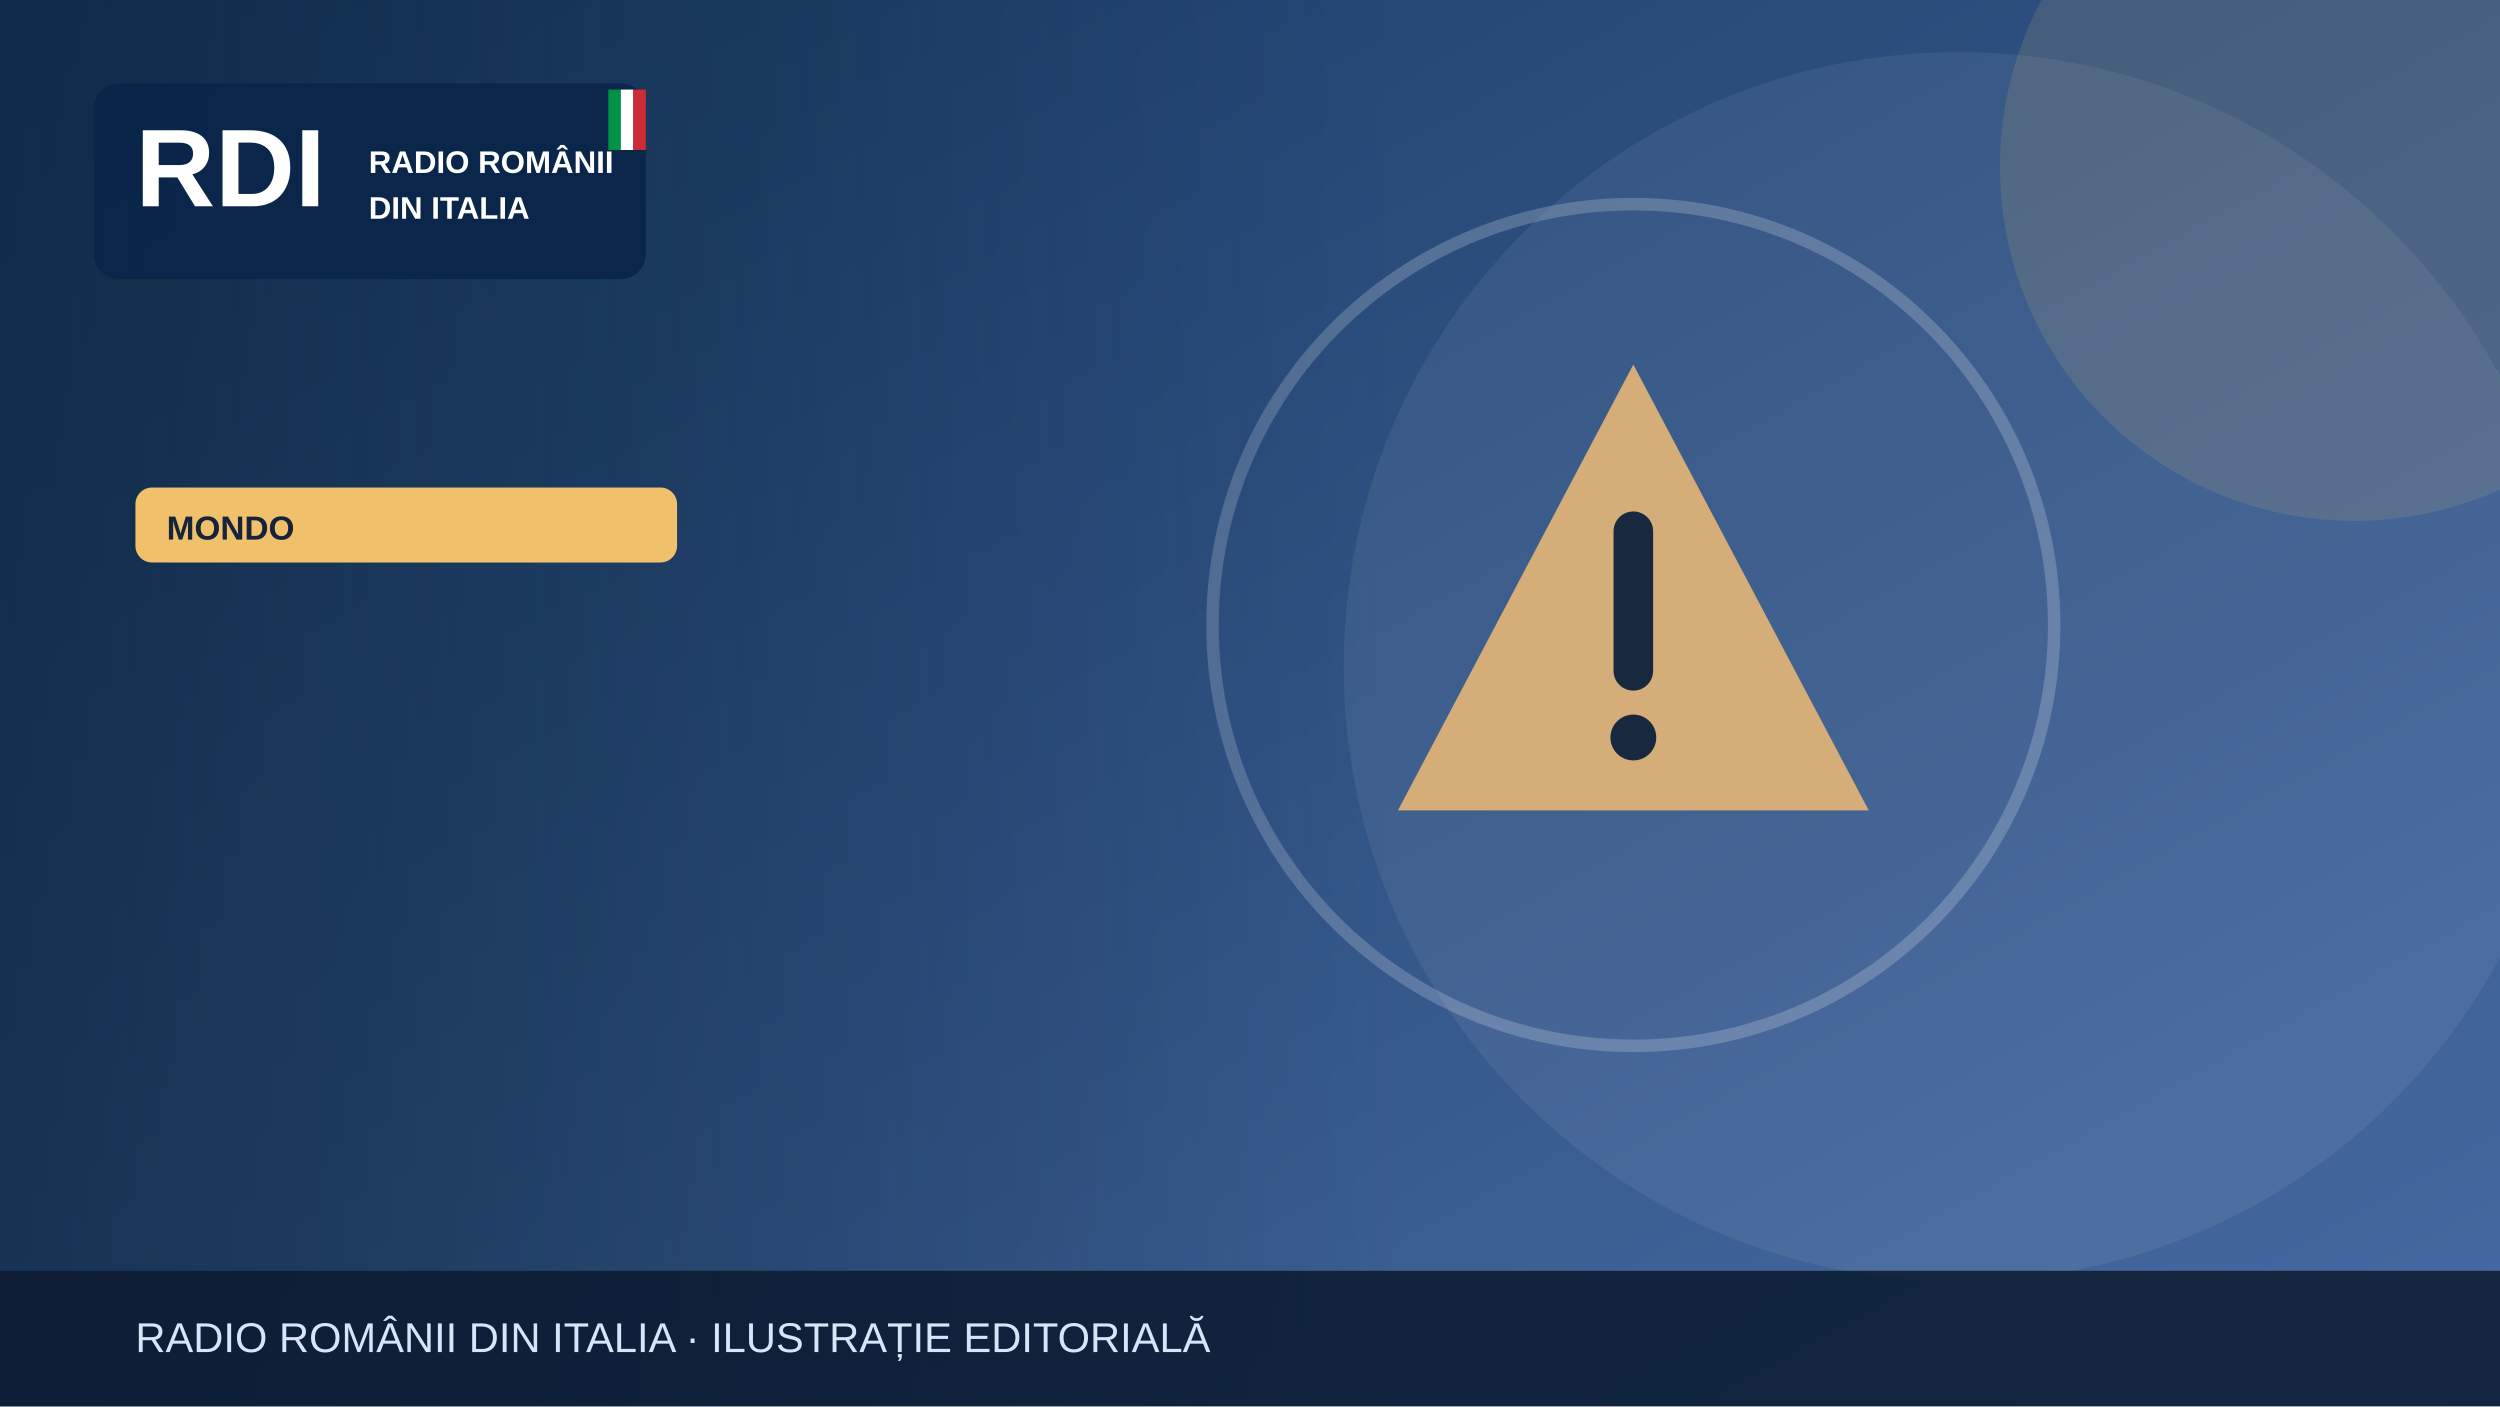
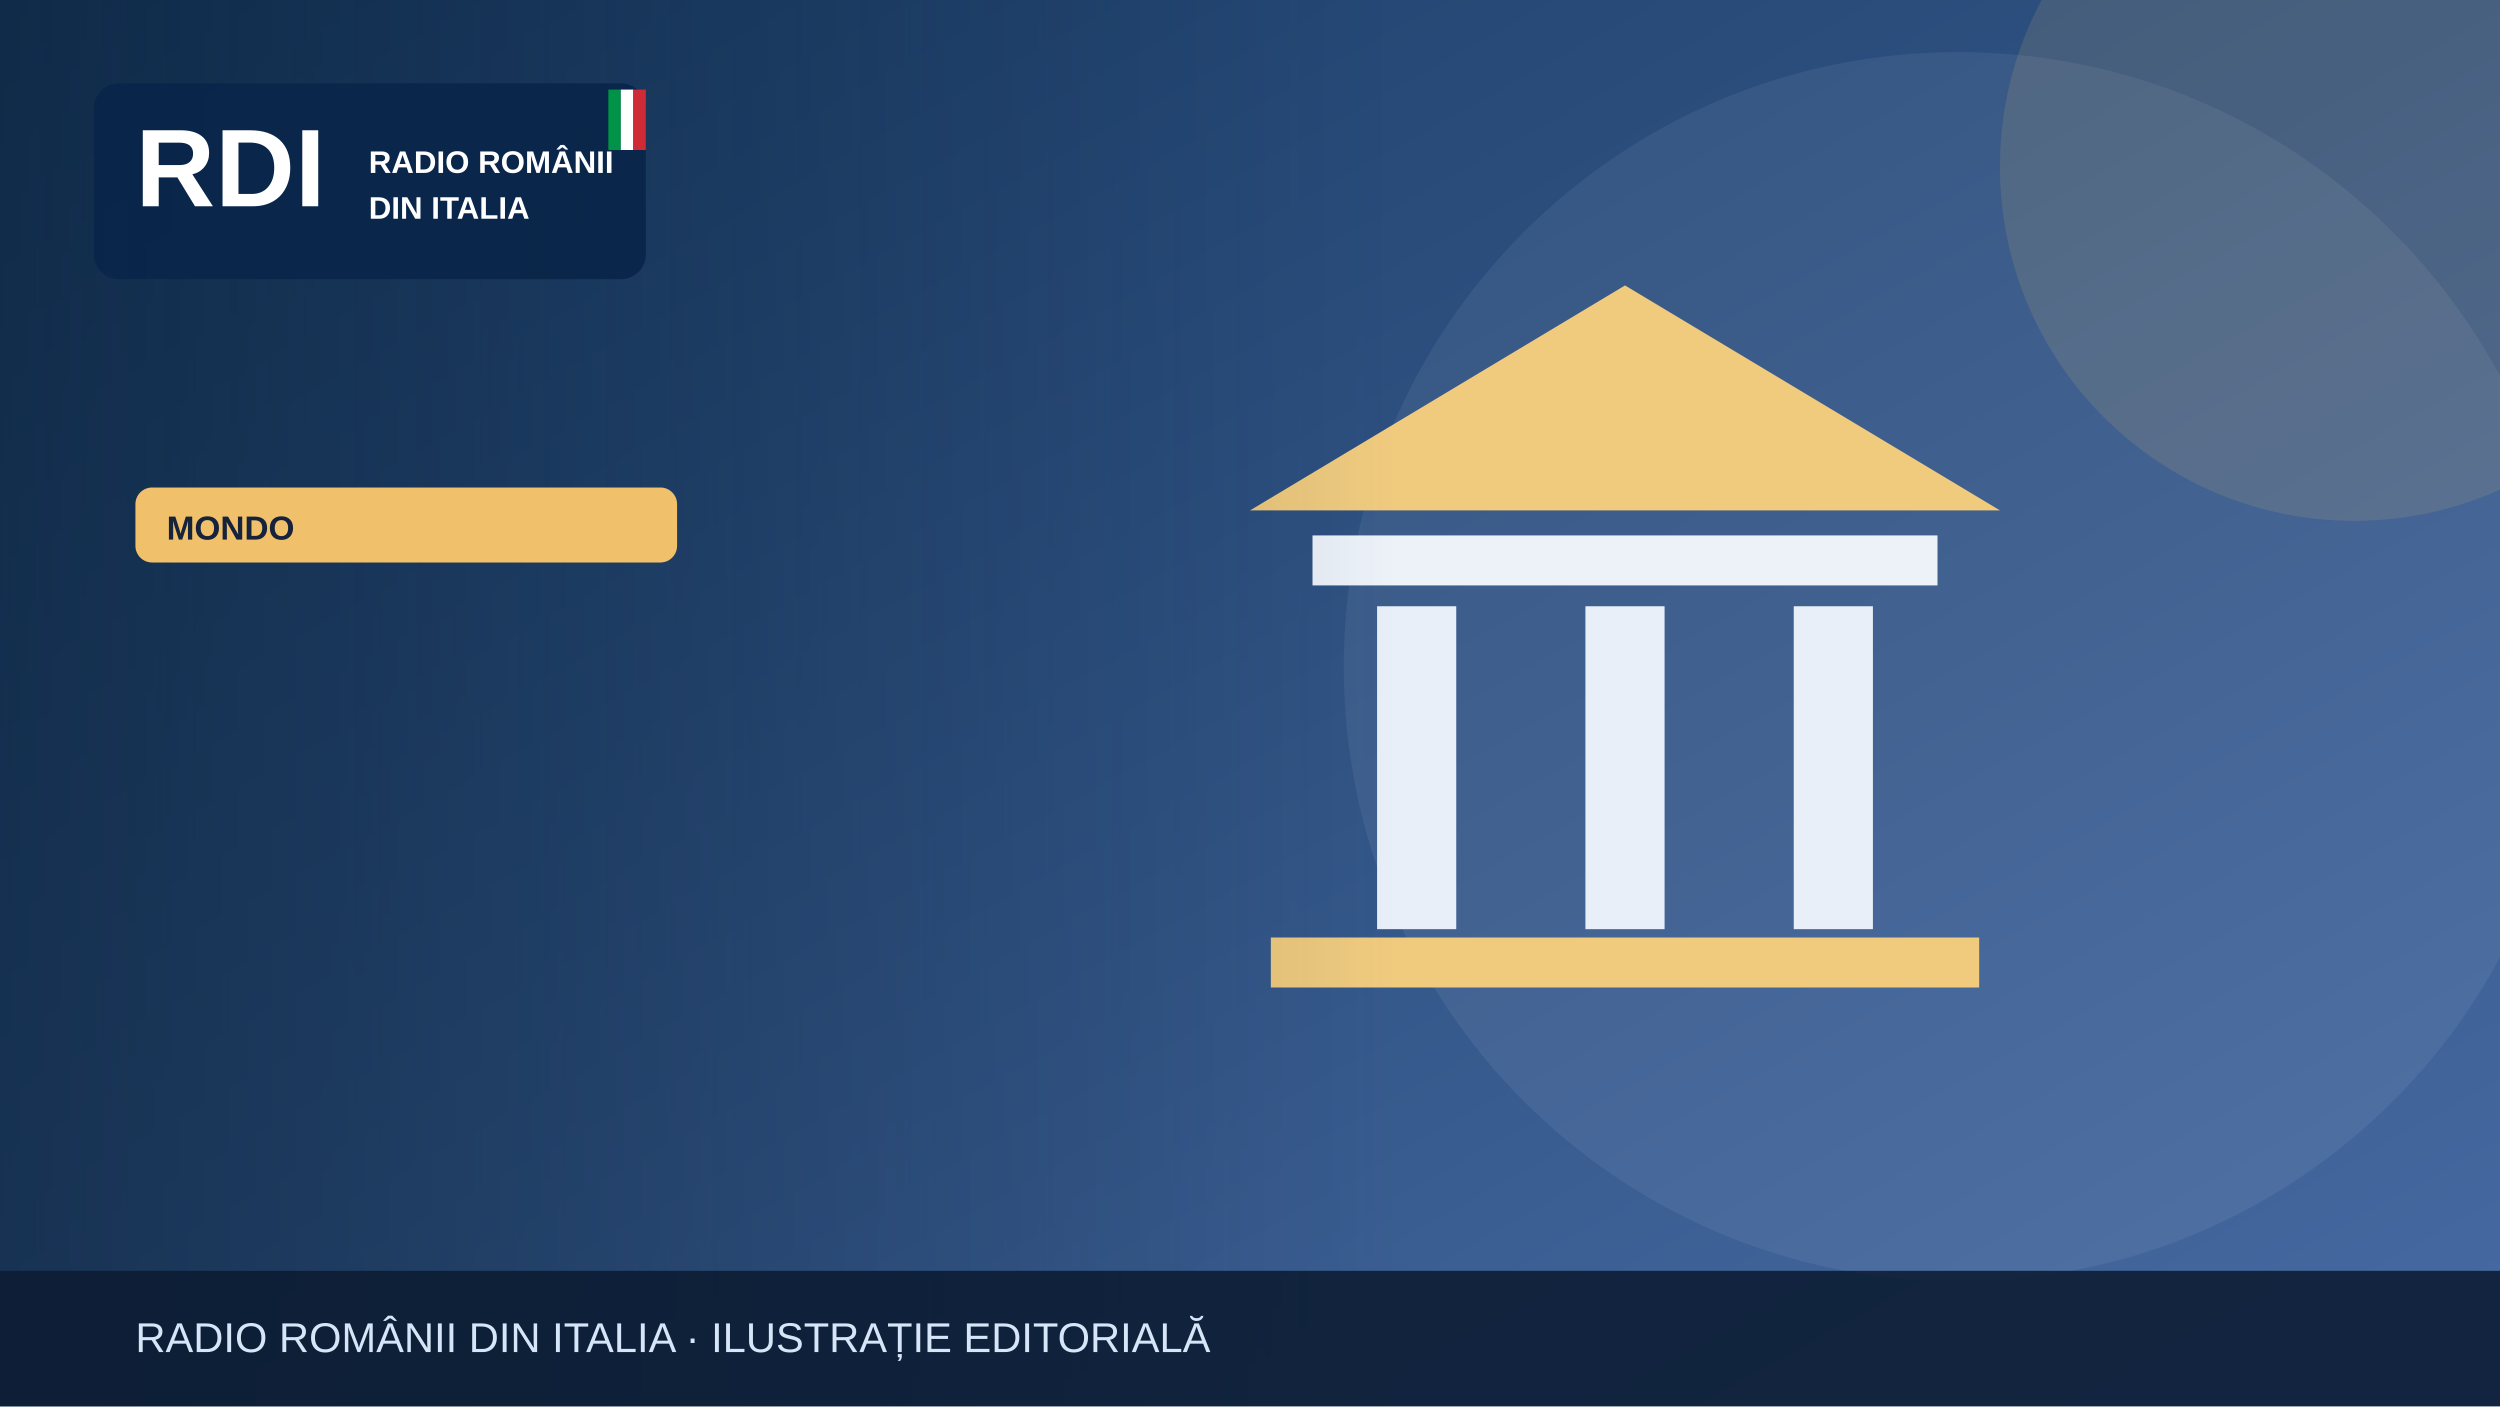
<svg xmlns="http://www.w3.org/2000/svg" width="1200" height="675" viewBox="0 0 1200 675" role="img" aria-label="Illustrazione editoriale RDI">
  <defs>
    <linearGradient id="bg" x2="1" y2="1">
      <stop stop-color="#183b64" />
      <stop offset="1" stop-color="#476aa3" />
    </linearGradient>
    <linearGradient id="shade">
      <stop stop-color="#0b223a" stop-opacity=".65" />
      <stop offset="1" stop-color="#0b223a" stop-opacity="0" />
    </linearGradient>
  </defs>
  <rect width="1200" height="675" fill="url(#bg)" />
  <circle cx="940" cy="320" r="295" fill="#fff" opacity=".065" />
  <circle cx="1130" cy="80" r="170" fill="#f0c06b" opacity=".13" />
  <g>
-     <g transform="translate(784 300)">
-       <path d="M0-125 113 89H-113Z" fill="#d5ad79" />
-       <path d="M0-45v67" stroke="#17283f" stroke-width="19" stroke-linecap="round" />
-       <circle cy="54" r="11" fill="#17283f" />
+     <path d="M600 245 780 137 960 245Z" fill="#f0cb7e" />
+     <rect x="630" y="257" width="300" height="24" fill="#edf2f9" />
+     <g stroke="#e9eff9" stroke-width="38">
+       <path d="M680 291v155m100-155v155m100-155v155" />
    </g>
-     <circle cx="784" cy="300" r="202" fill="none" stroke="#fff" stroke-opacity=".2" stroke-width="6" />
+     <rect x="610" y="450" width="340" height="24" fill="#f0cb7e" />
  </g>
  <rect x="0" y="0" width="670" height="675" fill="url(#shade)" />
  <rect x="45" y="40" width="265" height="94" rx="12" fill="#09264a" opacity=".97" />
  <text x="65" y="99" font-family="Arial,sans-serif" font-size="53" font-weight="900" fill="white">RDI</text>
  <text x="177" y="83" font-family="Arial,sans-serif" font-size="15" font-weight="800" fill="white">RADIO ROMÂNII</text>
  <text x="177" y="105" font-family="Arial,sans-serif" font-size="15" font-weight="800" fill="white">DIN ITALIA</text>
  <rect x="292" y="43" width="6" height="29" fill="#009246" />
  <rect x="298" y="43" width="6" height="29" fill="#fff" />
  <rect x="304" y="43" width="6" height="29" fill="#ce2b37" />
  <rect x="65" y="234" width="260" height="36" rx="8" fill="#f0c06b" />
  <text x="80" y="259" font-family="Arial,sans-serif" font-size="16" font-weight="800" fill="#16233b">MONDO</text>
  <rect y="610" width="1200" height="65" fill="#0b1b32" opacity=".88" />
  <text x="65" y="649" font-family="Arial,sans-serif" font-size="20" fill="#d6e5f7">RADIO ROMÂNII DIN ITALIA · ILUSTRAȚIE EDITORIALĂ</text>
</svg>
